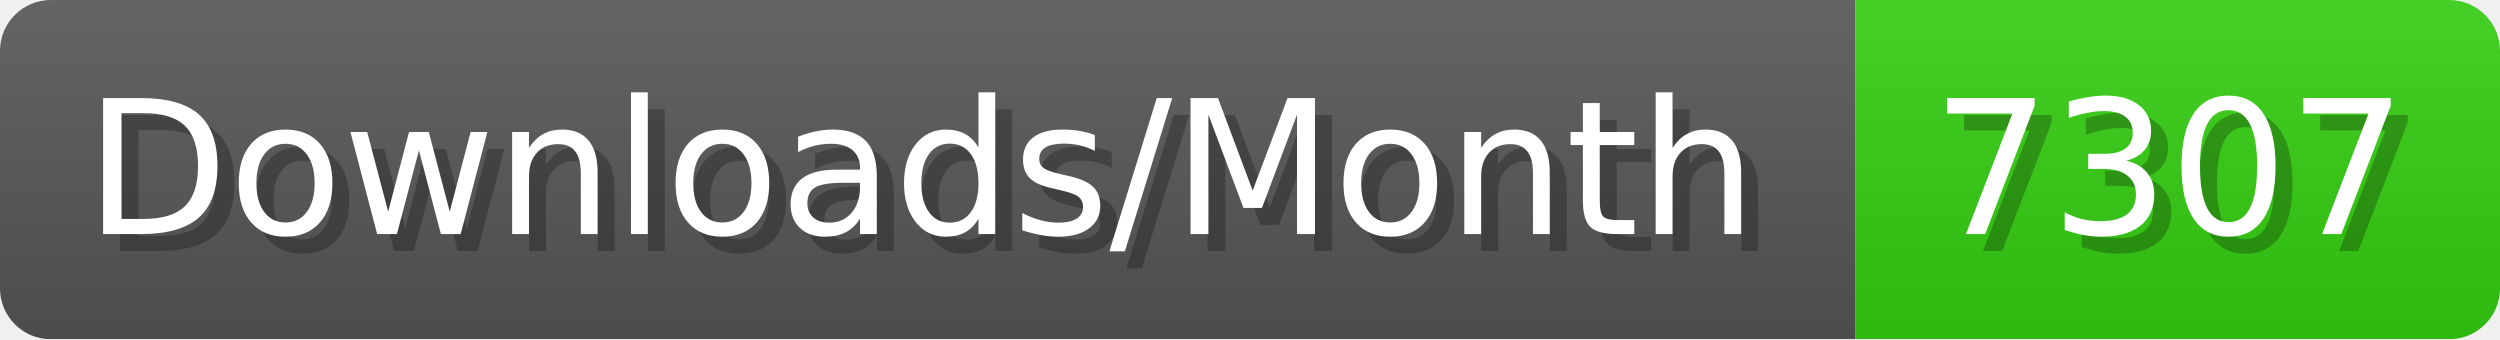
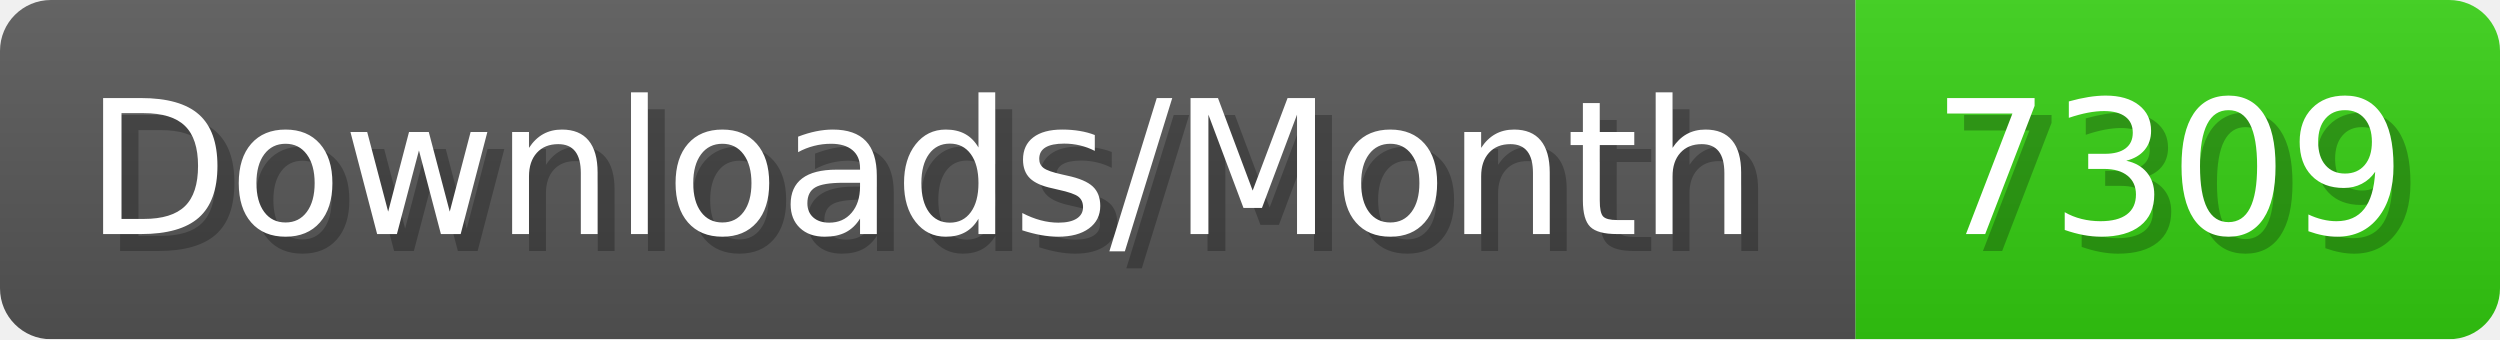
- <svg xmlns="http://www.w3.org/2000/svg" width="147.4" height="20" viewBox="0 0 1474 200" role="img" aria-label="Downloads/Month: 7307">
+ <svg xmlns="http://www.w3.org/2000/svg" width="147.4" height="20" viewBox="0 0 1474 200" role="img" aria-label="Downloads/Month: 7309">
  <linearGradient id="YlXUI" x2="0" y2="100%">
    <stop offset="0" stop-opacity=".1" stop-color="#EEE" />
    <stop offset="1" stop-opacity=".1" />
  </linearGradient>
  <mask id="JHhop">
    <rect width="1474" height="200" rx="30" fill="#FFF" />
  </mask>
  <g mask="url(#JHhop)">
    <rect width="1094" height="200" fill="#555" />
    <rect width="380" height="200" fill="#3C1" x="1094" />
    <rect width="1474" height="200" fill="url(#YlXUI)" />
  </g>
  <g aria-hidden="true" fill="#fff" text-anchor="start" font-family="Verdana,DejaVu Sans,sans-serif" font-size="110">
    <text x="60" y="148" textLength="994" fill="#000" opacity="0.25">Downloads/Month</text>
    <text x="50" y="138" textLength="994">Downloads/Month</text>
-     <text x="1149" y="148" textLength="280" fill="#000" opacity="0.25">7307</text>
-     <text x="1139" y="138" textLength="280">7307</text>
+     <text x="1149" y="148" textLength="280" fill="#000" opacity="0.25">7309</text>
+     <text x="1139" y="138" textLength="280">7309</text>
  </g>
</svg>
